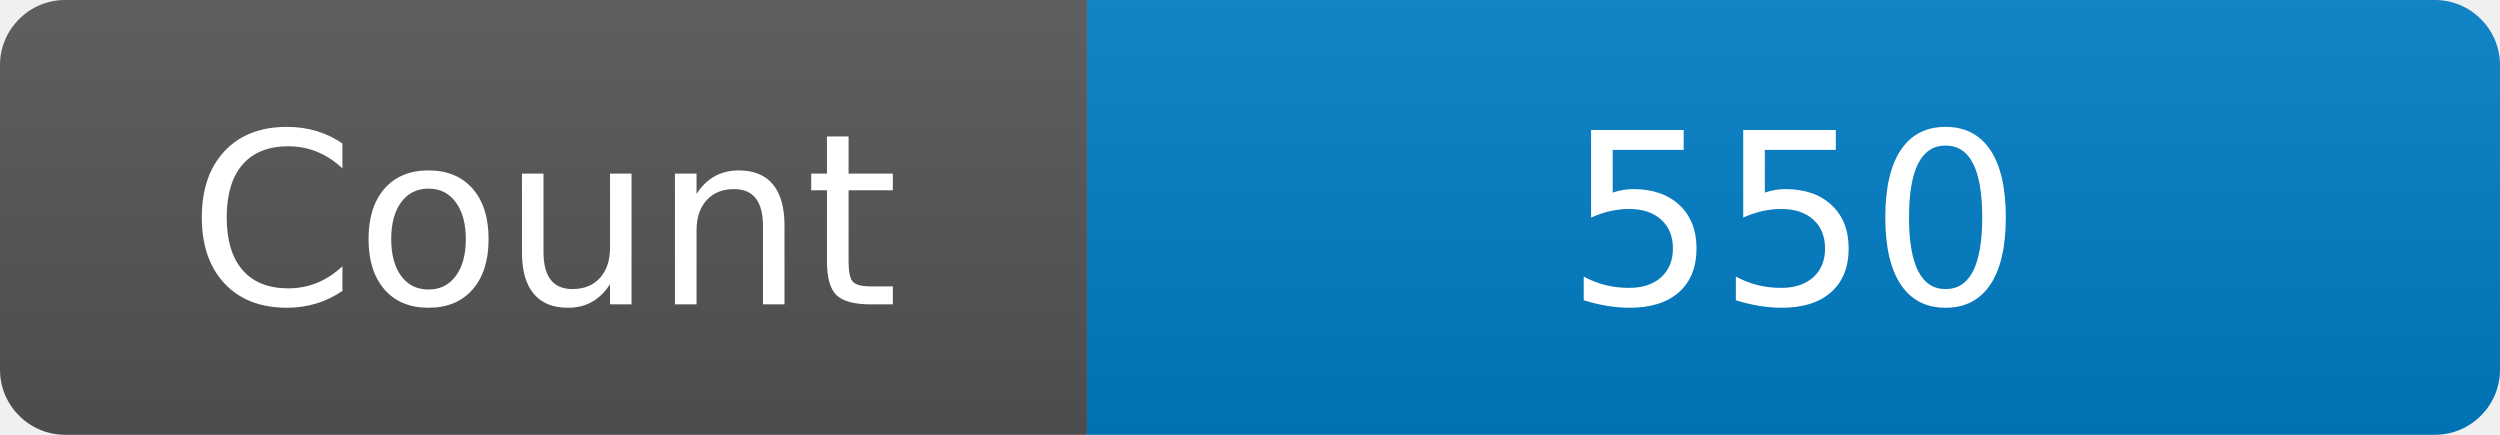
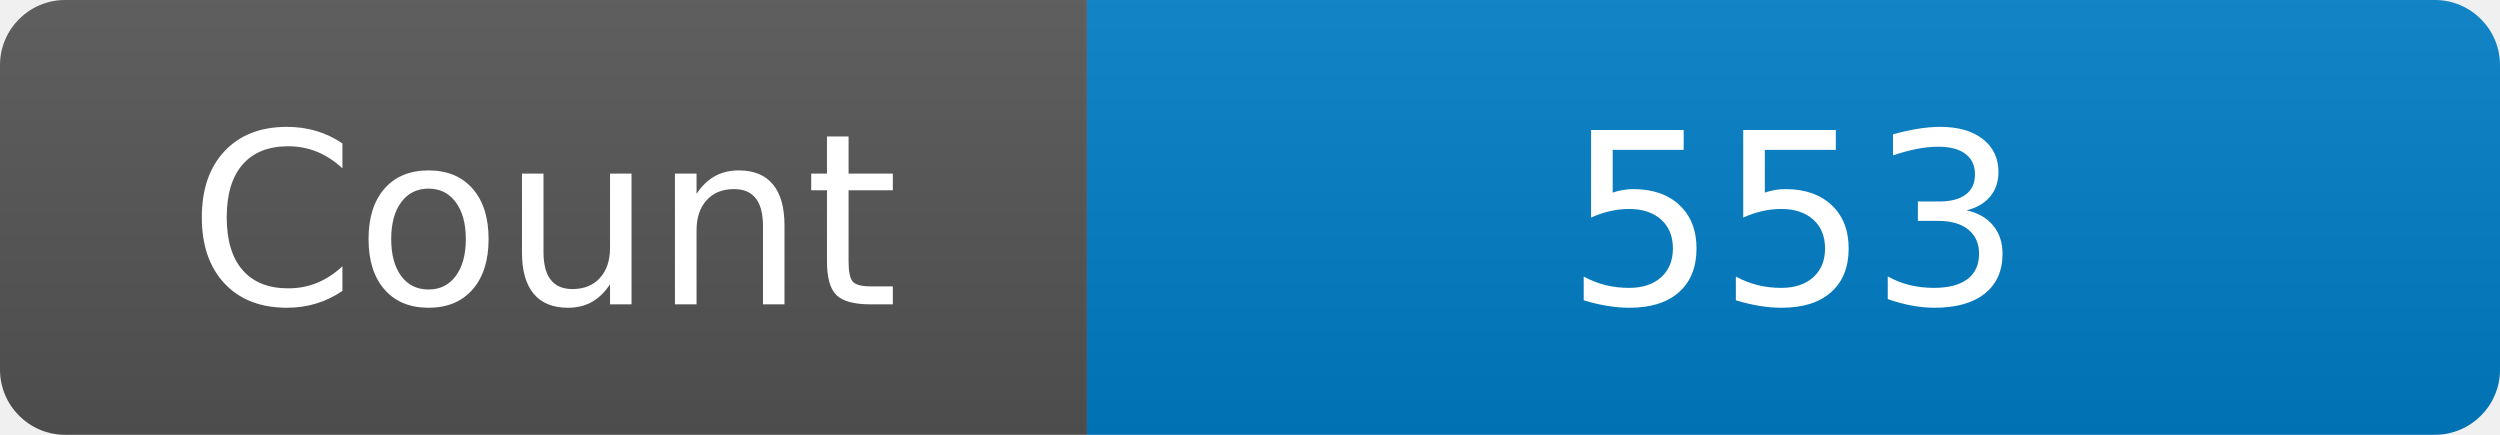
<svg xmlns="http://www.w3.org/2000/svg" width="115" height="20" role="img" aria-label="Maintained?: yes">
  <linearGradient id="s" x2="0" y2="100%">
    <stop offset="0" stop-color="#bbb" stop-opacity=".1" />
    <stop offset="1" stop-opacity=".1" />
  </linearGradient>
  <clipPath id="r">
    <rect width="115" height="20" rx="3" fill="#fff" />
  </clipPath>
  <g clip-path="url(#r)">
    <rect width="50" height="20" fill="#555" />
    <rect x="50" width="160" height="20" fill="#007ec6" />
    <rect width="115" height="20" fill="url(#s)" />
  </g>
  <g fill="#fff" text-anchor="middle" font-family="Verdana,Geneva,DejaVu Sans,sans-serif" font-size="110">
    <text x="250" y="140" transform="scale(.1)" fill="#fff">Count</text>
-     <text x="825" y="140" transform="scale(.1)" fill="#fff">550</text>
+     <text x="825" y="140" transform="scale(.1)" fill="#fff">553</text>
  </g>
</svg>
